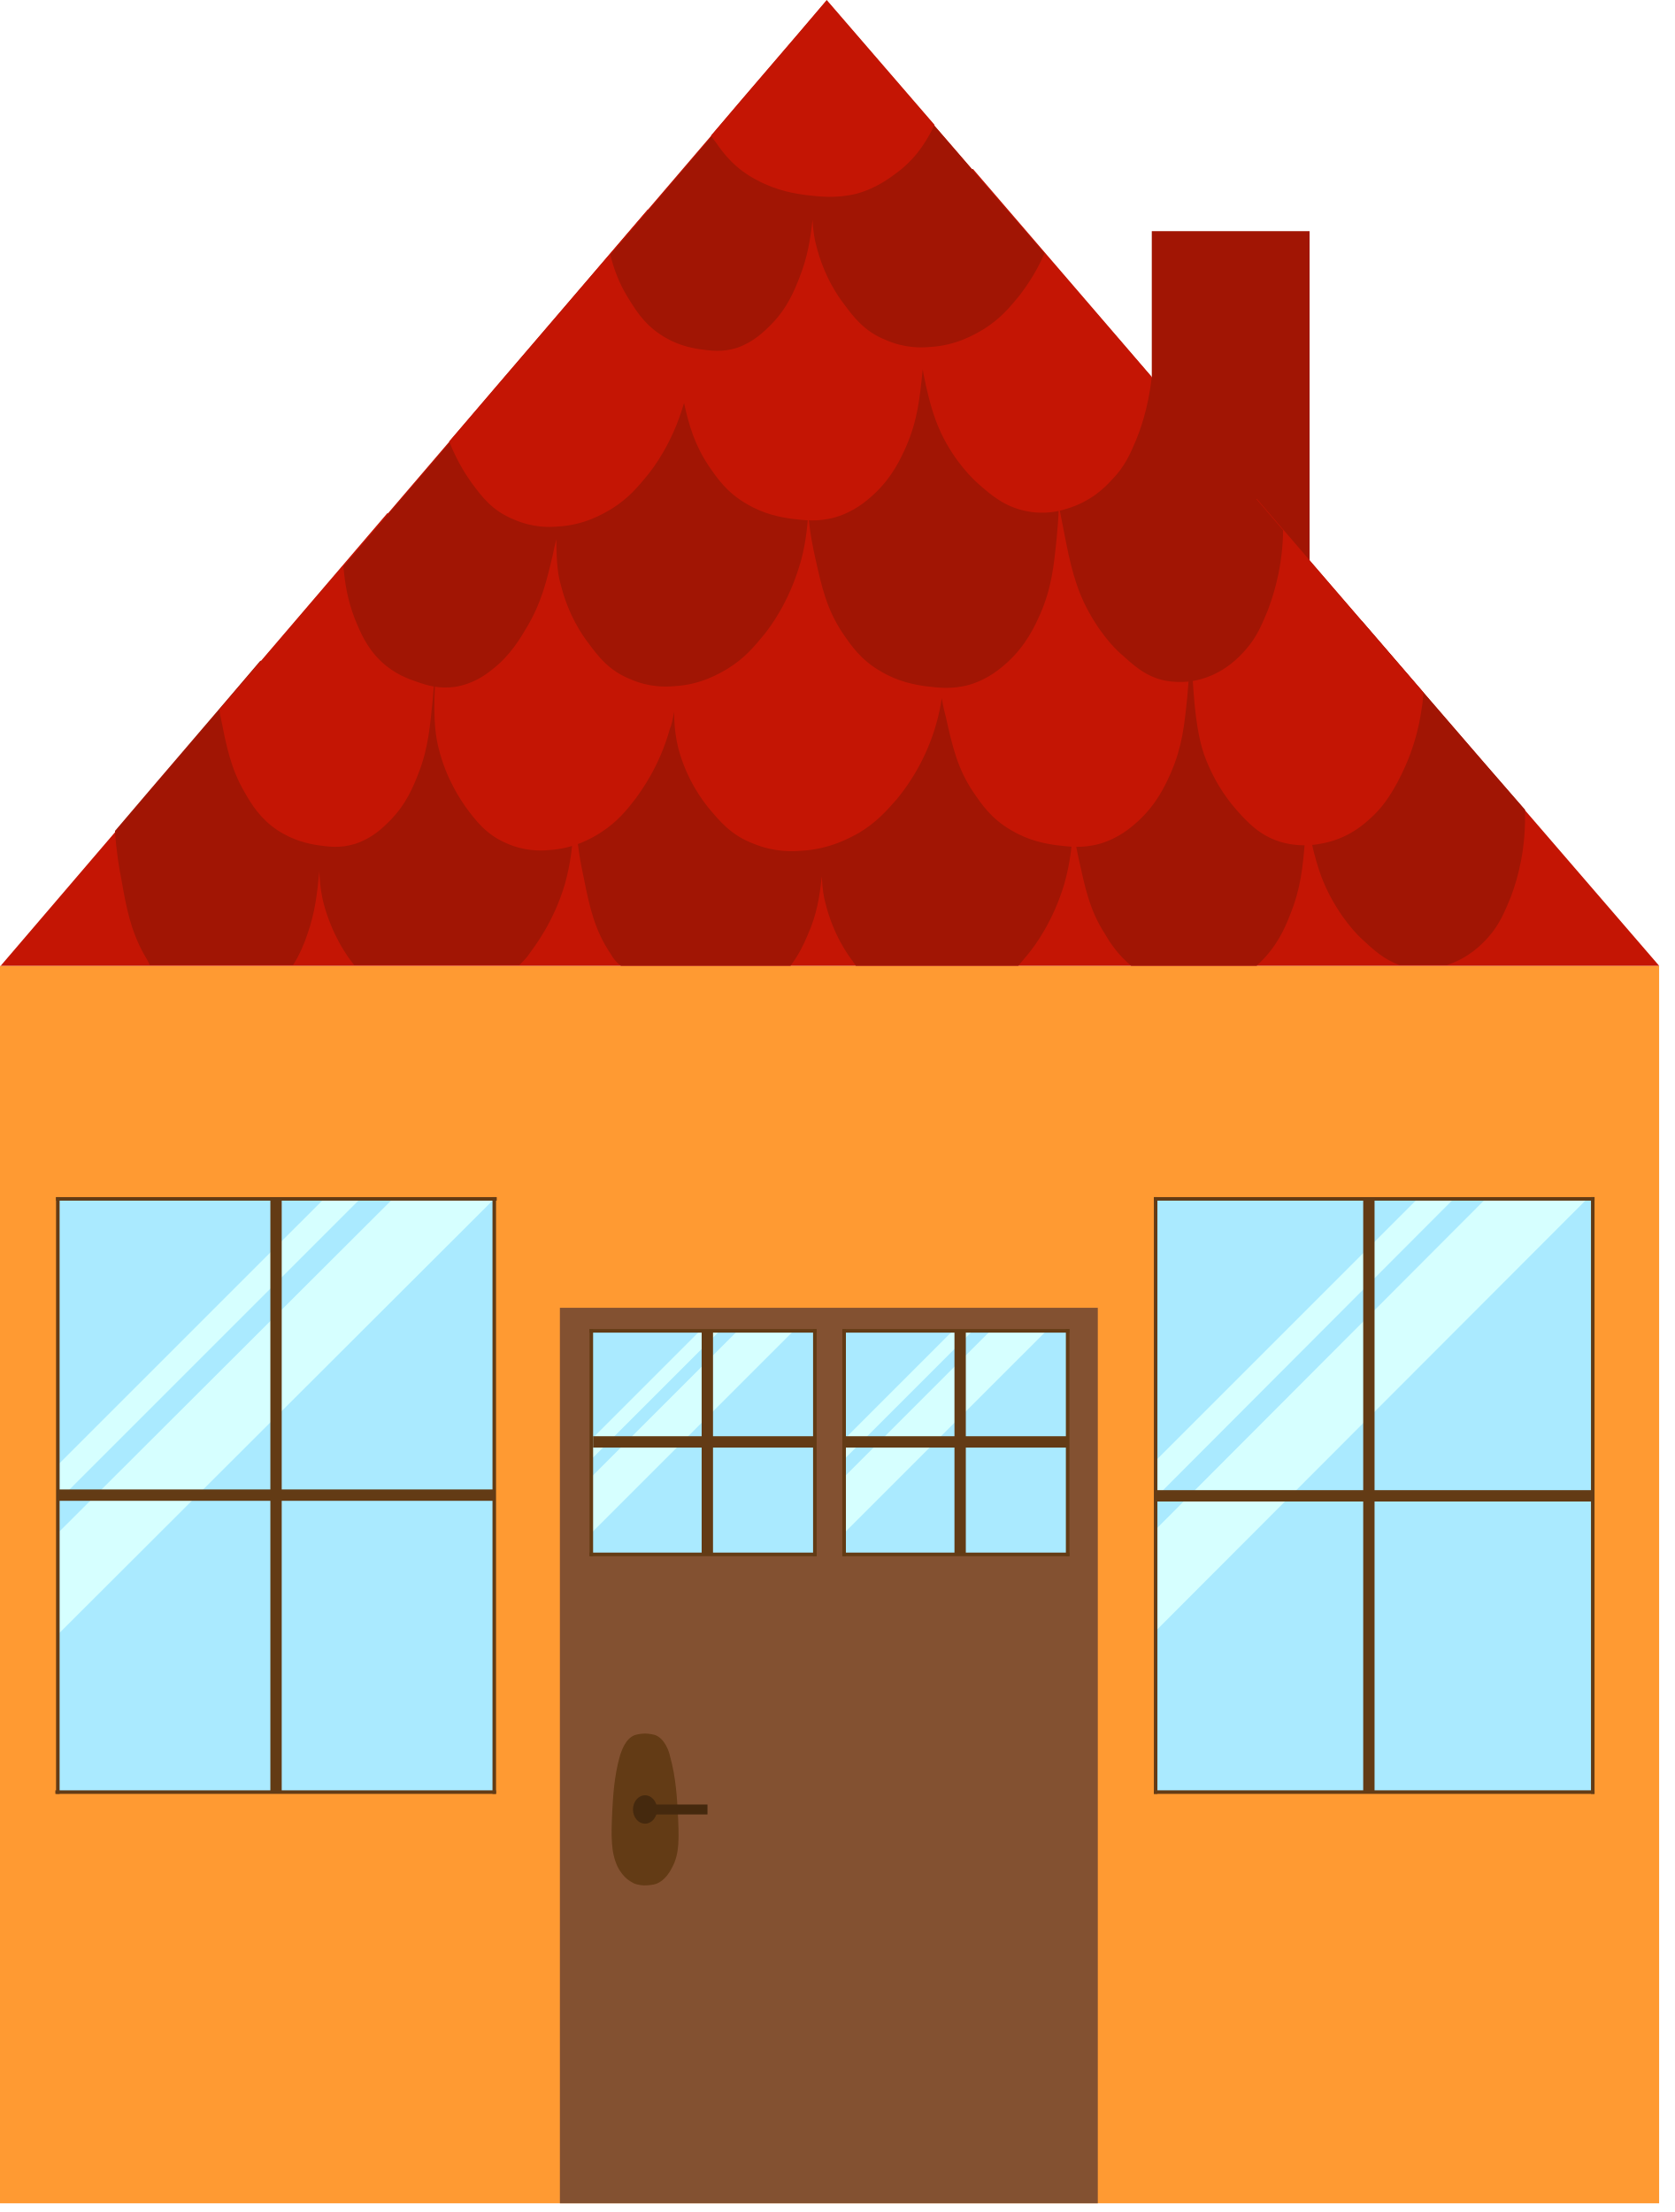
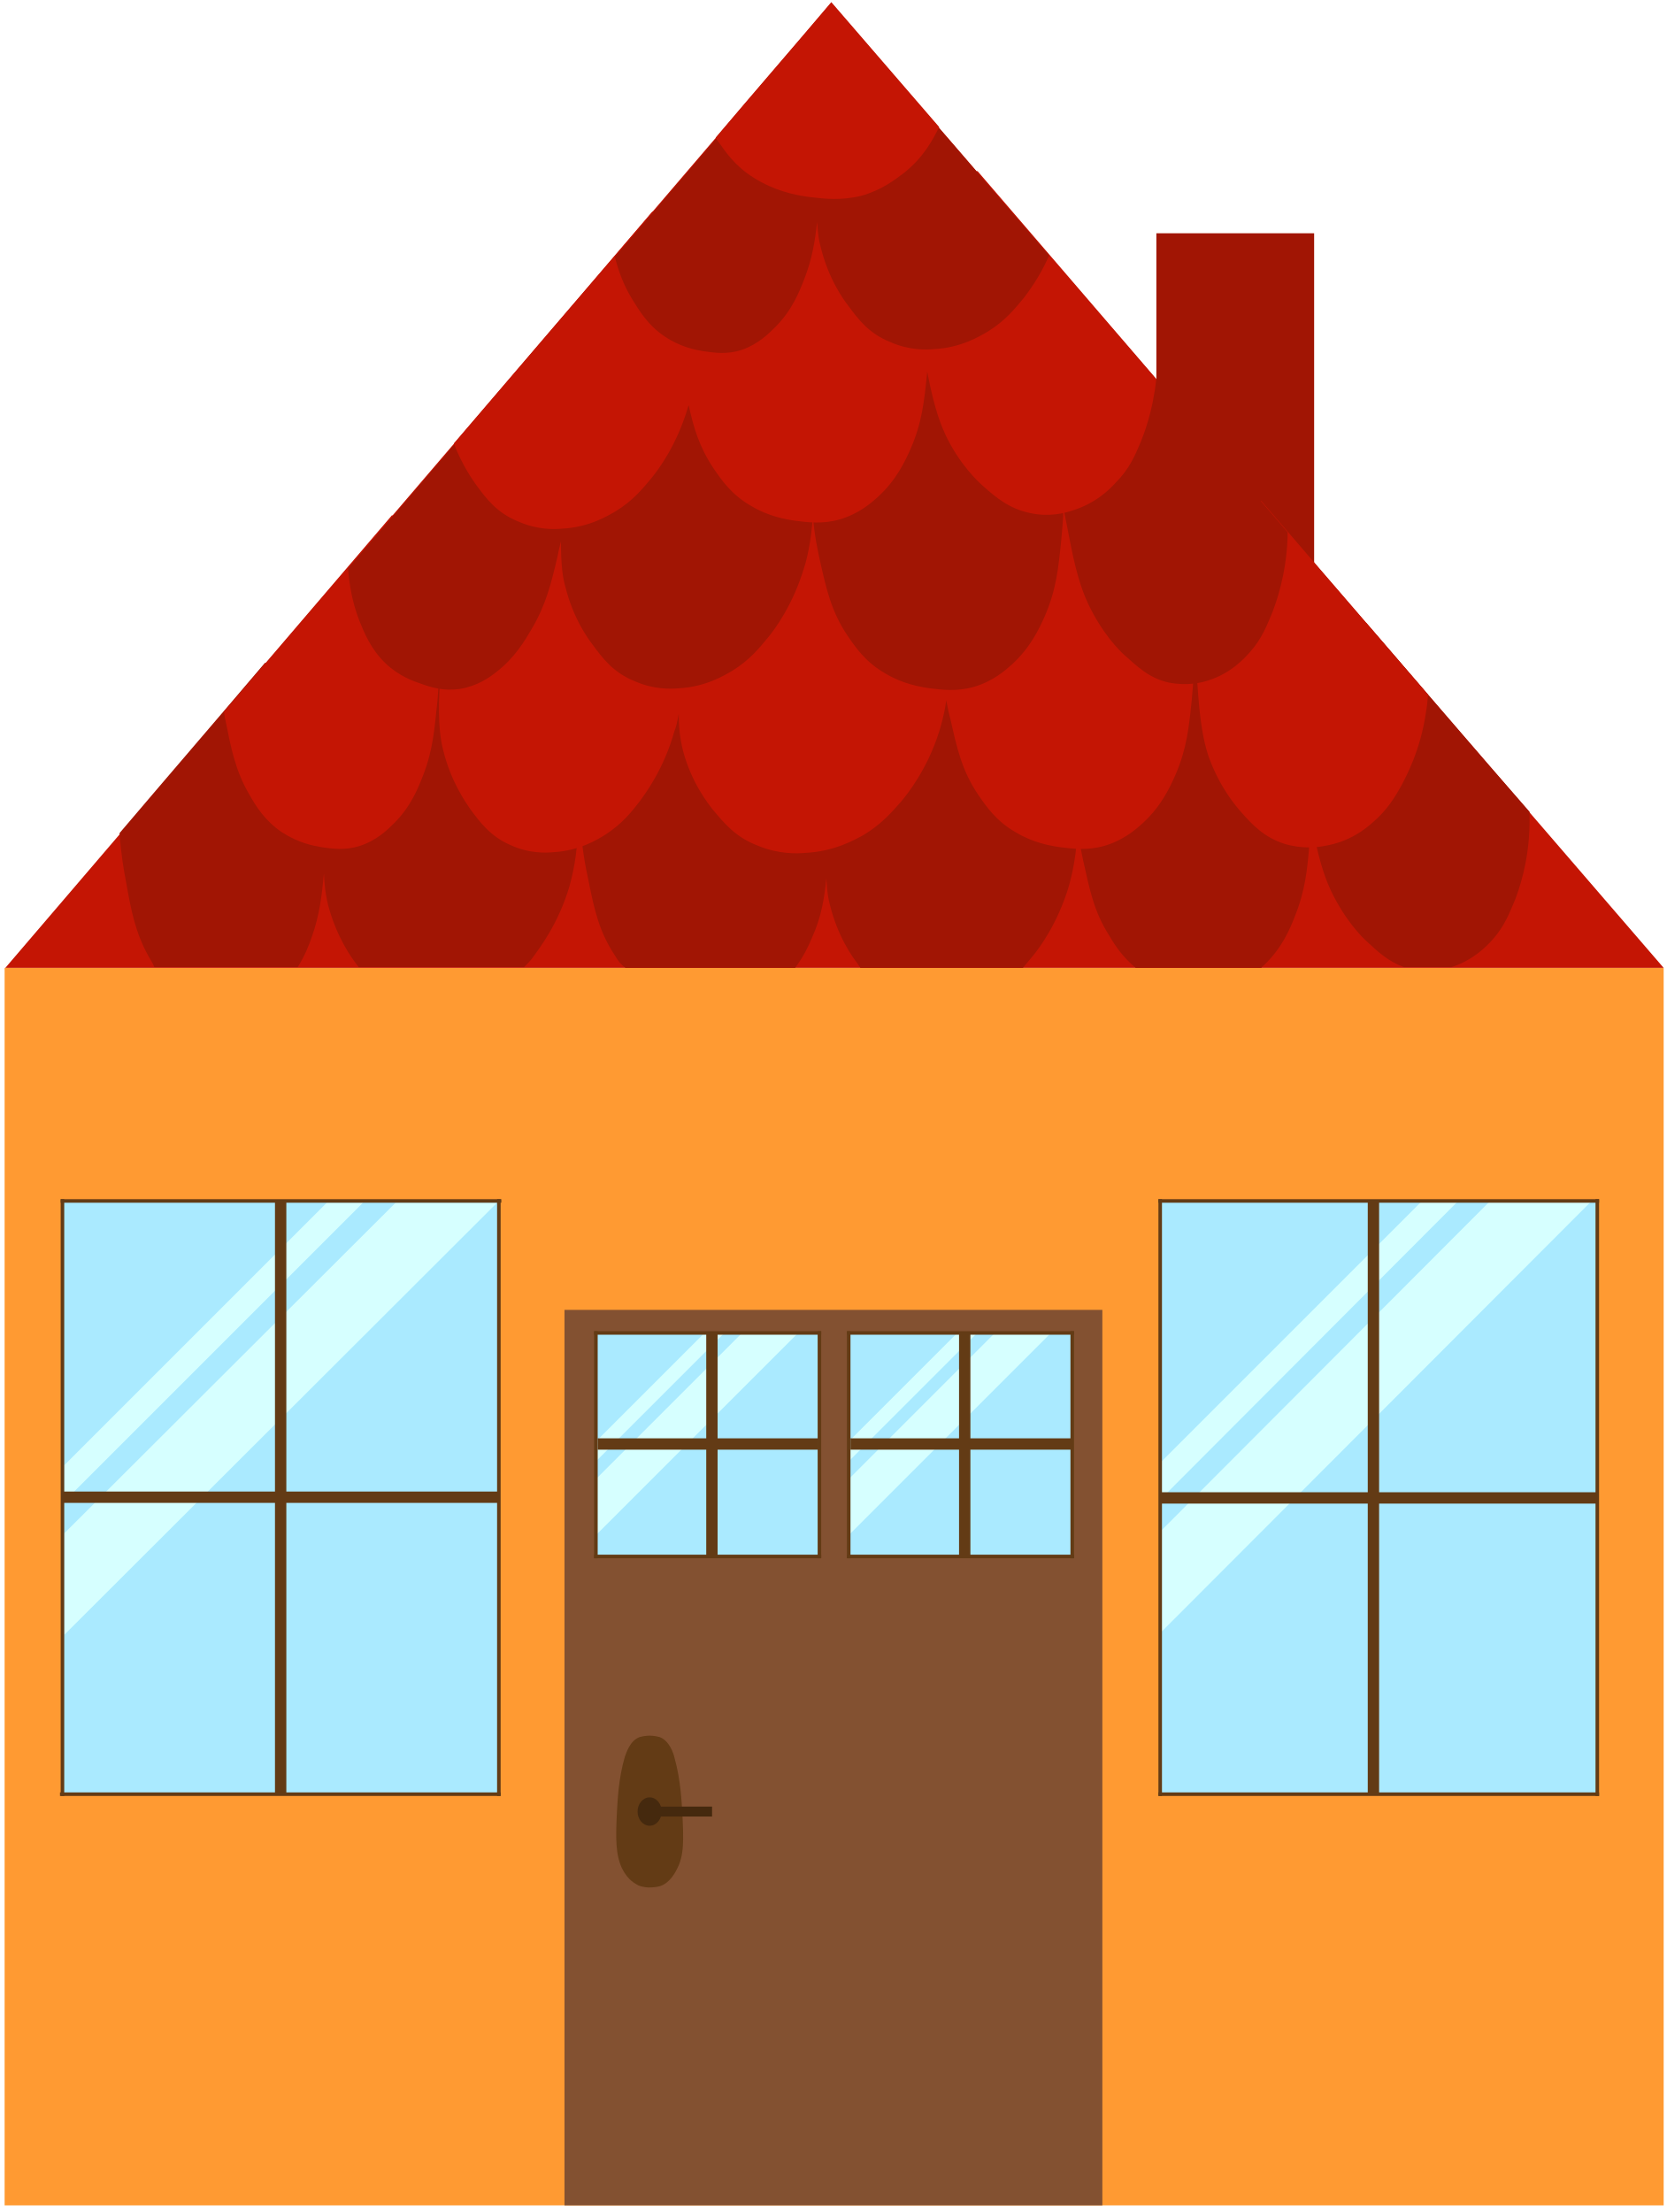
- <svg xmlns="http://www.w3.org/2000/svg" viewBox="0 0 106 140" fill="none">
-   <path d="M-0 61.124H105.003V139.45H-0V61.124Z" fill="#FF9A32" />
-   <path d="M105.003 61.124C87.442 40.78 69.882 20.39 52.322 0.045C34.896 20.39 17.471 40.78 0.045 61.124C34.986 61.124 69.972 61.124 105.003 61.124Z" fill="#C41504" />
-   <path d="M72.895 14.63L82.881 14.63L82.881 36.598L72.895 36.598L72.895 14.63Z" fill="#A11504" />
-   <path d="M38.669 60.406C37.636 58.879 37.322 57.442 36.962 55.645C36.783 54.792 36.468 53.355 36.423 51.379C36.423 49.627 36.378 48.325 36.962 46.753C37.277 45.944 38.04 43.923 40.196 42.531C40.78 42.127 42.711 40.914 45.271 41.229C48.37 41.588 50.121 43.968 50.57 44.552C51.693 46.169 51.828 47.786 52.053 50.211C52.142 48.908 52.367 47.876 52.816 46.798C53.445 45.226 54.298 43.07 56.723 41.857C57.352 41.543 59.283 40.69 61.574 41.273C63.595 41.767 64.718 43.115 65.481 43.968C67.861 46.798 67.906 50.121 67.906 51.917C67.906 53.938 67.502 55.421 67.367 55.915C66.649 58.34 65.481 59.867 65.122 60.316C64.897 60.585 64.673 60.855 64.448 61.124C61.035 61.124 57.621 61.124 54.163 61.124C54.118 61.035 54.029 60.945 53.984 60.855C53.669 60.451 52.726 59.148 52.232 57.127C52.142 56.813 52.053 56.319 52.008 55.465C51.873 56.768 51.693 57.891 51.109 59.193C50.885 59.732 50.57 60.406 50.032 61.124C46.439 61.124 42.846 61.124 39.298 61.124C38.938 60.855 38.804 60.63 38.669 60.406Z" fill="#A11504" />
-   <path d="M69.927 59.103C68.939 57.577 68.67 56.139 68.266 54.343C68.086 53.489 67.772 52.052 67.772 50.076C67.772 48.325 67.727 47.022 68.311 45.45C68.58 44.642 69.344 42.621 71.365 41.229C71.949 40.825 73.745 39.612 76.17 39.926C79.134 40.285 80.796 42.666 81.2 43.25C81.694 44.013 82.009 44.822 82.188 45.675C82.368 44.058 82.682 41.992 84.344 40.465C84.614 40.196 85.242 39.657 86.186 39.297C89.644 43.295 93.057 47.292 96.515 51.244C96.515 51.603 96.515 51.873 96.515 52.052C96.47 54.523 95.797 56.274 95.617 56.768C95.258 57.621 94.943 58.475 94.18 59.328C93.82 59.732 92.967 60.63 91.575 61.08C90.587 61.08 89.554 61.08 88.566 61.08C87.578 60.72 86.904 60.092 86.275 59.508C85.916 59.193 84.838 58.115 83.94 56.229C83.715 55.735 83.266 54.747 82.817 52.412C82.772 52.142 82.727 51.918 82.682 51.648C82.638 52.232 82.638 52.726 82.593 53.13C82.458 54.882 82.323 56.229 81.649 57.891C81.335 58.699 80.841 59.867 79.718 60.945C79.673 60.99 79.584 61.035 79.539 61.124C76.889 61.124 74.239 61.124 71.589 61.124C70.781 60.451 70.287 59.732 69.927 59.103Z" fill="#A11504" />
-   <path d="M9.117 60.406C8.264 58.879 7.994 57.442 7.68 55.645C7.545 54.972 7.366 53.939 7.276 52.591C10.33 48.998 13.429 45.405 16.483 41.812C18.01 42.666 18.863 44.058 19.132 44.552C20.076 46.214 20.21 47.831 20.39 50.256C20.39 50.391 20.39 50.57 20.435 50.705C20.525 49.178 20.749 48.055 21.198 46.843C21.827 45.271 22.725 43.115 25.106 41.902C25.734 41.588 27.666 40.735 29.956 41.319C32.022 41.812 33.145 43.16 33.863 44.013C36.289 46.843 36.289 50.166 36.289 51.962C36.289 53.983 35.884 55.466 35.75 55.96C35.031 58.385 33.818 59.912 33.504 60.361C33.324 60.63 33.1 60.855 32.875 61.08C29.372 61.08 25.869 61.08 22.411 61.08C22.366 61.035 22.321 60.945 22.276 60.9C21.962 60.496 21.019 59.193 20.48 57.172C20.39 56.813 20.255 56.229 20.21 55.151C20.076 56.544 19.941 57.756 19.447 59.148C19.267 59.687 18.998 60.361 18.549 61.08C15.54 61.08 12.486 61.08 9.476 61.08C9.387 60.855 9.252 60.63 9.117 60.406Z" fill="#A11504" />
-   <path d="M28.384 37.052C29.013 35.48 29.821 33.324 32.157 32.112C32.741 31.797 34.627 30.944 36.828 31.528C38.804 32.022 39.882 33.369 40.6 34.222C42.262 36.243 42.711 38.534 42.846 40.331C42.98 39.073 43.16 38.13 43.609 37.052C44.283 35.48 45.226 33.324 47.786 32.112C48.46 31.797 50.526 30.944 52.951 31.528C55.151 32.022 56.319 33.369 57.127 34.222C58.385 35.615 59.059 37.142 59.373 38.534C59.463 37.86 59.598 37.187 59.867 36.468C60.181 35.66 60.99 33.639 63.146 32.246C63.73 31.842 65.661 30.63 68.266 30.944C71.409 31.303 73.206 33.684 73.655 34.267C74.778 35.929 74.957 37.546 75.182 39.971C75.362 41.768 75.227 43.115 75.137 44.148C74.957 45.9 74.823 47.247 74.104 48.909C73.745 49.717 73.206 50.885 72.038 51.962C71.589 52.367 70.826 53.04 69.613 53.4C68.49 53.714 67.592 53.579 66.828 53.489C66.2 53.4 65.122 53.22 63.999 52.546C62.742 51.828 62.113 50.885 61.619 50.166C60.586 48.639 60.271 47.202 59.867 45.406C59.777 45.091 59.688 44.687 59.598 44.193C59.463 45.181 59.238 45.855 59.149 46.169C58.385 48.594 57.127 50.121 56.768 50.57C56.095 51.334 55.466 52.052 54.343 52.726C53.759 53.04 52.502 53.759 50.66 53.849C50.166 53.894 48.999 53.939 47.696 53.4C46.259 52.861 45.54 51.962 44.822 51.109C44.507 50.705 43.474 49.403 42.935 47.382C42.846 46.977 42.666 46.304 42.666 45.046C42.576 45.54 42.486 45.944 42.397 46.124C41.723 48.549 40.555 50.076 40.241 50.525C39.657 51.289 39.073 52.007 38.04 52.681C37.546 52.995 36.379 53.714 34.717 53.804C34.268 53.849 33.19 53.894 32.022 53.355C30.765 52.816 30.091 51.918 29.462 51.064C29.193 50.66 28.25 49.358 27.755 47.337C27.621 46.798 27.396 45.765 27.531 43.34C27.621 40.375 27.71 38.848 28.384 37.052Z" fill="#C41504" />
-   <path d="M89.958 44.956C89.599 47.426 88.656 49.088 88.431 49.537C87.982 50.346 87.488 51.154 86.59 51.918C86.141 52.322 85.153 53.13 83.581 53.4C83.132 53.489 82.143 53.624 80.976 53.265C79.718 52.861 78.955 52.052 78.281 51.289C77.967 50.929 76.934 49.762 76.215 47.786C76.035 47.247 75.721 46.259 75.541 43.834C75.317 40.779 75.182 39.253 75.631 37.411C76.035 35.794 76.574 33.549 78.64 32.112C78.82 31.977 79.134 31.797 79.539 31.573C83.042 35.66 86.59 39.747 90.093 43.834C90.048 44.373 90.003 44.732 89.958 44.956Z" fill="#C41504" />
-   <path d="M26.498 48.908C26.183 49.717 25.734 50.885 24.657 51.962C24.252 52.367 23.579 53.04 22.501 53.4C21.513 53.714 20.749 53.579 20.076 53.489C19.537 53.4 18.593 53.22 17.561 52.546C16.483 51.828 15.899 50.885 15.495 50.166C14.596 48.639 14.327 47.202 13.968 45.406C13.923 45.271 13.923 45.091 13.878 44.911C17.426 40.78 20.974 36.603 24.522 32.471C25.375 33.19 25.869 33.998 26.094 34.312C27.082 35.974 27.216 37.591 27.441 40.016C27.576 41.812 27.486 43.16 27.396 44.193C27.216 45.9 27.127 47.292 26.498 48.908Z" fill="#C41504" />
-   <path d="M80.256 38.579C79.897 39.432 79.582 40.286 78.819 41.139C78.46 41.543 77.606 42.486 76.169 42.935C75.765 43.07 74.867 43.295 73.699 43.07C72.442 42.801 71.678 42.037 70.915 41.364C70.555 41.049 69.477 39.971 68.579 38.085C68.355 37.591 67.905 36.603 67.456 34.267C67.277 33.369 67.142 32.651 67.007 31.977C67.007 32.785 66.917 33.504 66.873 34.088C66.693 35.839 66.558 37.187 65.84 38.848C65.48 39.657 64.941 40.825 63.774 41.902C63.325 42.307 62.561 42.98 61.348 43.34C60.226 43.654 59.327 43.519 58.564 43.429C57.935 43.34 56.857 43.16 55.734 42.486C54.477 41.768 53.848 40.825 53.354 40.106C52.321 38.579 52.007 37.142 51.603 35.345C51.468 34.717 51.243 33.728 51.153 32.471C51.064 34.133 50.749 35.345 50.614 35.749C49.896 38.175 48.728 39.702 48.369 40.151C47.74 40.914 47.156 41.633 46.078 42.307C45.539 42.621 44.372 43.34 42.665 43.429C42.171 43.474 41.093 43.519 39.881 42.98C38.533 42.441 37.86 41.543 37.231 40.69C36.916 40.286 35.973 38.983 35.479 36.962C35.345 36.513 35.21 35.749 35.21 34.133C35.12 34.492 35.03 34.851 34.985 35.121C34.581 36.827 34.267 38.13 33.368 39.657C32.919 40.42 32.291 41.498 31.123 42.396C30.674 42.756 29.91 43.295 28.788 43.474C27.799 43.609 27.036 43.385 26.407 43.16C25.868 42.98 24.97 42.666 24.117 41.858C23.174 40.959 22.769 39.926 22.455 39.163C22.006 37.995 21.826 36.962 21.736 35.839C25.599 31.348 29.461 26.857 33.279 22.321C34.446 23.354 35.03 24.656 35.21 25.105C35.569 25.959 35.704 26.767 35.749 27.621C35.839 27.261 35.973 26.902 36.108 26.543C36.737 24.971 37.59 22.815 40.015 21.602C40.644 21.288 42.575 20.435 44.866 21.019C46.887 21.513 48.054 22.86 48.773 23.713C50.435 25.645 50.929 27.845 51.108 29.597C51.108 28.474 51.243 27.486 51.648 26.363C51.962 25.555 52.77 23.534 54.926 22.141C55.51 21.737 57.441 20.524 60.046 20.839C63.19 21.198 64.986 23.578 65.435 24.162C66.289 25.375 66.603 26.588 66.783 28.115C66.783 28.025 66.783 27.935 66.828 27.845C67.007 26.183 67.277 23.893 69.028 22.276C69.298 22.052 69.837 21.602 70.6 21.243C74.148 25.33 77.651 29.417 81.199 33.549C81.199 33.684 81.199 33.818 81.199 33.908C81.109 36.333 80.436 38.085 80.256 38.579Z" fill="#A11504" />
-   <path d="M71.903 27.845C71.544 28.698 71.184 29.552 70.331 30.405C69.927 30.854 69.029 31.753 67.502 32.202C67.097 32.336 66.109 32.606 64.897 32.336C63.594 32.067 62.741 31.348 61.978 30.675C61.618 30.36 60.451 29.282 59.552 27.396C59.328 26.902 58.879 25.914 58.43 23.579C58.43 23.489 58.385 23.444 58.385 23.354C58.385 23.399 58.385 23.444 58.385 23.489C58.205 25.24 58.07 26.588 57.352 28.249C56.992 29.058 56.453 30.226 55.286 31.303C54.837 31.708 54.073 32.381 52.861 32.74C51.738 33.055 50.84 32.92 50.076 32.83C49.447 32.74 48.369 32.561 47.247 31.887C45.989 31.169 45.36 30.226 44.866 29.507C43.968 28.16 43.609 26.947 43.294 25.51C43.294 25.555 43.249 25.6 43.249 25.645C42.531 28.07 41.363 29.597 41.004 30.046C40.375 30.809 39.791 31.528 38.714 32.202C38.175 32.516 37.007 33.235 35.3 33.324C34.806 33.369 33.728 33.414 32.516 32.875C31.168 32.336 30.495 31.438 29.866 30.585C29.641 30.27 28.968 29.327 28.429 27.935C32.605 23.04 36.827 18.144 41.004 13.249C41.139 13.384 41.273 13.563 41.408 13.698C42.127 14.551 42.666 15.45 42.98 16.348C43.025 16.168 43.115 15.989 43.16 15.809C43.474 15.001 44.282 12.979 46.438 11.587C47.022 11.183 48.953 9.97 51.558 10.285C54.702 10.644 56.498 13.024 56.947 13.608C57.486 14.372 57.801 15.18 58.025 16.034C58.295 14.551 58.789 12.89 60.271 11.587C60.495 11.408 60.945 11.003 61.573 10.689C65.346 15.09 69.118 19.447 72.891 23.848C72.667 25.959 72.083 27.396 71.903 27.845Z" fill="#C41504" />
-   <path d="M66.109 16.034C65.481 17.471 64.762 18.369 64.537 18.683C63.909 19.447 63.325 20.165 62.247 20.839C61.708 21.153 60.54 21.872 58.834 21.962C58.34 22.007 57.262 22.052 56.049 21.513C54.702 20.974 54.028 20.076 53.399 19.222C53.085 18.818 52.142 17.515 51.648 15.495C51.558 15.18 51.468 14.686 51.423 13.923C51.289 15.135 51.109 16.258 50.615 17.515C50.3 18.324 49.851 19.492 48.773 20.57C48.369 20.974 47.696 21.647 46.663 22.007C45.72 22.321 44.911 22.186 44.237 22.096C43.699 22.007 42.755 21.827 41.767 21.153C40.69 20.435 40.151 19.492 39.701 18.773C39.163 17.875 38.848 17.021 38.624 16.123C42.441 11.677 46.258 7.186 50.076 2.74C50.121 2.829 50.166 2.919 50.211 2.964C51.199 4.581 51.334 6.198 51.513 8.578C51.648 7.321 51.828 6.333 52.232 5.255C52.636 4.312 53.085 3.099 53.983 2.066C58.025 6.647 62.067 11.363 66.109 16.034Z" fill="#A11504" />
-   <path d="M51.064 12.351C50.346 12.261 49.178 12.081 47.921 11.408C46.528 10.689 45.81 9.746 45.316 9.027C45.226 8.892 45.091 8.758 45.001 8.578C47.426 5.704 49.897 2.874 52.322 0C54.612 2.65 56.858 5.255 59.148 7.904C58.744 8.713 58.16 9.836 56.903 10.824C56.364 11.228 55.511 11.902 54.208 12.261C52.906 12.575 51.873 12.441 51.064 12.351Z" fill="#C41504" />
-   <path d="M69.478 82.772H35.435V139.45H69.478V82.772Z" fill="#835131" />
-   <path d="M42.889 114.524C42.844 113.94 42.799 112.548 42.395 111.111C42.35 110.886 42.081 110.033 41.452 109.808C41.138 109.718 40.823 109.718 40.823 109.718C40.823 109.718 40.509 109.718 40.194 109.808C39.566 110.033 39.341 110.841 39.251 111.066C38.847 112.458 38.802 113.805 38.757 114.479C38.667 116.276 38.667 117.219 39.072 118.117C39.476 118.925 39.97 119.105 40.105 119.195C40.419 119.33 40.778 119.329 40.778 119.329C41.093 119.329 41.362 119.285 41.497 119.24C41.632 119.195 42.126 119.015 42.53 118.207C43.024 117.308 42.979 116.32 42.889 114.524Z" fill="#633B15" />
-   <path d="M40.824 115.422C41.245 115.422 41.587 115.02 41.587 114.524C41.587 114.028 41.245 113.626 40.824 113.626C40.402 113.626 40.06 114.028 40.06 114.524C40.06 115.02 40.402 115.422 40.824 115.422Z" fill="#45290E" />
-   <path d="M44.775 114.21H40.644V114.838H44.775V114.21Z" fill="#45290E" />
-   <path d="M51.593 84.209H37.401V98.401H51.593V84.209Z" fill="#AAEAFF" />
-   <path d="M37.401 93.505V97.053L50.246 84.209H46.698L37.401 93.505Z" fill="#D6FFFF" />
-   <path d="M37.401 91.125V92.383L45.575 84.209H44.317L37.401 91.125Z" fill="#D6FFFF" />
-   <path d="M45.125 84.209H44.407V98.401H45.125V84.209Z" fill="#633B15" />
-   <path d="M51.683 98.266H37.311V98.49H51.683V98.266Z" fill="#633B15" />
-   <path d="M51.683 84.119H37.311V84.344H51.683V84.119Z" fill="#633B15" />
-   <path d="M37.536 84.119H37.311V98.491H37.536V84.119Z" fill="#633B15" />
-   <path d="M51.683 84.119H51.458V98.491H51.683V84.119Z" fill="#633B15" />
-   <path d="M51.503 90.901H37.535V91.619H51.503V90.901Z" fill="#633B15" />
-   <path d="M67.593 84.209H53.401V98.401H67.593V84.209Z" fill="#AAEAFF" />
-   <path d="M53.401 93.505V97.053L66.246 84.209H62.698L53.401 93.505Z" fill="#D6FFFF" />
-   <path d="M53.401 91.125V92.383L61.575 84.209H60.317L53.401 91.125Z" fill="#D6FFFF" />
-   <path d="M61.125 84.209H60.407V98.401H61.125V84.209Z" fill="#633B15" />
-   <path d="M67.683 98.266H53.311V98.49H67.683V98.266Z" fill="#633B15" />
-   <path d="M67.683 84.119H53.311V84.344H67.683V84.119Z" fill="#633B15" />
-   <path d="M53.536 84.119H53.311V98.491H53.536V84.119Z" fill="#633B15" />
-   <path d="M67.683 84.119H67.458V98.491H67.683V84.119Z" fill="#633B15" />
-   <path d="M67.503 90.901H53.535V91.619H67.503V90.901Z" fill="#633B15" />
-   <path d="M31.303 75.9H3.638V113.446H31.303V75.9Z" fill="#AAEAFF" />
-   <path d="M3.772 94.898L22.68 75.99H20.39L3.772 92.607V94.898Z" fill="#D6FFFF" />
-   <path d="M3.772 96.919V103.341L31.169 75.99H24.746L3.772 96.919Z" fill="#D6FFFF" />
-   <path d="M17.829 75.9H17.111V113.446H17.829V75.9Z" fill="#633B15" />
-   <path d="M31.303 94.269H3.638V94.988H31.303V94.269Z" fill="#633B15" />
-   <path d="M31.438 75.766H3.548V75.99H31.438V75.766Z" fill="#633B15" />
-   <path d="M31.393 113.312H3.503V113.536H31.393V113.312Z" fill="#633B15" />
-   <path d="M3.772 75.766H3.548V113.536H3.772V75.766Z" fill="#633B15" />
-   <path d="M31.393 75.766H31.169V113.536H31.393V75.766Z" fill="#633B15" />
-   <path d="M100.826 75.9H73.161V113.446H100.826V75.9Z" fill="#AAEAFF" />
-   <path d="M73.116 96.829V103.251L100.467 75.855H94.044L73.116 96.829Z" fill="#D6FFFF" />
-   <path d="M73.116 94.808L92.023 75.855H89.733L73.116 92.472V94.808Z" fill="#D6FFFF" />
-   <path d="M86.993 75.9H86.275V113.446H86.993V75.9Z" fill="#633B15" />
-   <path d="M100.781 94.314H73.116V95.032H100.781V94.314Z" fill="#633B15" />
-   <path d="M73.25 75.766H73.026V113.536H73.25V75.766Z" fill="#633B15" />
-   <path d="M100.915 75.765H100.691V113.536H100.915V75.765Z" fill="#633B15" />
-   <path d="M100.916 113.311H73.026V113.536H100.916V113.311Z" fill="#633B15" />
-   <path d="M100.916 75.766H73.026V75.99H100.916V75.766Z" fill="#633B15" />
+ <svg xmlns="http://www.w3.org/2000/svg" width="235" height="312" viewBox="0 0 235 312" fill="none">
+   <path d="M0.652 136.516H234.652V311.065H0.652V136.516Z" fill="#FF9A32" />
+   <path d="M234.652 136.516C195.519 91.177 156.385 45.739 117.252 0.4C78.419 45.739 39.585 91.177 0.752 136.516C78.619 136.516 156.585 136.516 234.652 136.516Z" fill="#C41504" />
+   <path d="M163.1 32.902L185.353 32.902L185.353 81.859L163.1 81.859L163.1 32.902Z" fill="#A11504" />
+   <path d="M86.826 134.915C84.524 131.512 83.824 128.309 83.023 124.305C82.623 122.404 81.922 119.201 81.822 114.797C81.822 110.894 81.722 107.992 83.023 104.489C83.724 102.687 85.425 98.183 90.229 95.081C91.53 94.18 95.834 91.477 101.539 92.178C108.445 92.979 112.348 98.283 113.349 99.584C115.851 103.187 116.151 106.79 116.652 112.195C116.852 109.293 117.352 106.991 118.353 104.589C119.754 101.086 121.656 96.281 127.061 93.579C128.462 92.879 132.765 90.977 137.87 92.278C142.374 93.379 144.876 96.382 146.577 98.283C151.882 104.589 151.982 111.995 151.982 115.998C151.982 120.502 151.081 123.805 150.781 124.906C149.18 130.311 146.577 133.714 145.777 134.714C145.276 135.315 144.776 135.915 144.275 136.516C136.669 136.516 129.062 136.516 121.356 136.516C121.256 136.316 121.055 136.116 120.955 135.915C120.255 135.015 118.153 132.112 117.052 127.608C116.852 126.908 116.652 125.807 116.552 123.905C116.251 126.808 115.851 129.31 114.55 132.212C114.049 133.413 113.349 134.915 112.148 136.516C104.141 136.516 96.134 136.516 88.227 136.516C87.427 135.915 87.126 135.415 86.826 134.915Z" fill="#A11504" />
+   <path d="M156.486 132.012C154.284 128.609 153.683 125.407 152.783 121.403C152.382 119.502 151.682 116.299 151.682 111.895C151.682 107.992 151.582 105.089 152.883 101.586C153.483 99.785 155.185 95.281 159.689 92.178C160.99 91.277 164.993 88.575 170.398 89.276C177.003 90.076 180.707 95.381 181.607 96.682C182.708 98.383 183.409 100.185 183.809 102.087C184.21 98.484 184.91 93.88 188.613 90.477C189.214 89.876 190.615 88.675 192.717 87.874C200.423 96.782 208.03 105.69 215.737 114.497C215.737 115.298 215.737 115.898 215.737 116.299C215.636 121.803 214.135 125.707 213.735 126.808C212.934 128.709 212.234 130.611 210.532 132.513C209.731 133.413 207.83 135.415 204.727 136.416C202.525 136.416 200.223 136.416 198.021 136.416C195.819 135.615 194.318 134.214 192.917 132.913C192.116 132.212 189.714 129.81 187.713 125.607C187.212 124.506 186.211 122.304 185.21 117.099C185.11 116.499 185.01 115.999 184.91 115.398C184.81 116.699 184.81 117.8 184.71 118.701C184.41 122.604 184.109 125.607 182.608 129.31C181.908 131.111 180.807 133.714 178.305 136.116C178.204 136.216 178.004 136.316 177.904 136.516C171.999 136.516 166.094 136.516 160.189 136.516C158.388 135.015 157.287 133.413 156.486 132.012Z" fill="#A11504" />
+   <path d="M20.97 134.915C19.069 131.512 18.468 128.309 17.767 124.305C17.467 122.804 17.067 120.502 16.867 117.5C23.672 109.493 30.578 101.486 37.384 93.479C40.787 95.381 42.689 98.483 43.289 99.584C45.391 103.288 45.691 106.891 46.092 112.295C46.092 112.595 46.092 112.996 46.192 113.296C46.392 109.893 46.892 107.391 47.893 104.689C49.294 101.186 51.296 96.382 56.601 93.679C58.002 92.979 62.306 91.077 67.41 92.378C72.014 93.479 74.516 96.482 76.117 98.383C81.522 104.689 81.522 112.095 81.522 116.098C81.522 120.602 80.621 123.905 80.321 125.006C78.719 130.411 76.017 133.814 75.317 134.814C74.916 135.415 74.416 135.915 73.915 136.416C66.109 136.416 58.302 136.416 50.596 136.416C50.495 136.316 50.395 136.116 50.295 136.015C49.595 135.115 47.493 132.212 46.292 127.708C46.092 126.908 45.791 125.607 45.691 123.205C45.391 126.307 45.091 129.009 43.99 132.112C43.59 133.313 42.989 134.814 41.988 136.416C35.282 136.416 28.477 136.416 21.771 136.416C21.571 135.915 21.27 135.415 20.97 134.915Z" fill="#A11504" />
+   <path d="M63.906 82.871C65.307 79.368 67.109 74.563 72.313 71.861C73.615 71.16 77.818 69.259 82.722 70.56C87.126 71.661 89.528 74.663 91.129 76.565C94.833 81.069 95.834 86.173 96.134 90.177C96.434 87.374 96.834 85.272 97.835 82.871C99.337 79.368 101.438 74.563 107.143 71.861C108.644 71.16 113.248 69.259 118.653 70.56C123.557 71.661 126.159 74.663 127.961 76.565C130.763 79.668 132.265 83.071 132.965 86.173C133.165 84.672 133.466 83.171 134.066 81.569C134.767 79.768 136.568 75.264 141.372 72.161C142.673 71.26 146.977 68.558 152.782 69.259C159.788 70.059 163.792 75.364 164.792 76.665C167.295 80.368 167.695 83.971 168.195 89.376C168.596 93.379 168.295 96.382 168.095 98.684C167.695 102.587 167.395 105.59 165.793 109.293C164.993 111.095 163.792 113.697 161.189 116.099C160.188 117 158.487 118.501 155.785 119.302C153.283 120.002 151.281 119.702 149.579 119.502C148.178 119.302 145.776 118.901 143.274 117.4C140.472 115.799 139.07 113.697 137.969 112.095C135.668 108.693 134.967 105.49 134.066 101.486C133.866 100.786 133.666 99.885 133.466 98.784C133.165 100.986 132.665 102.487 132.465 103.188C130.763 108.592 127.961 111.995 127.16 112.996C125.659 114.698 124.258 116.299 121.756 117.8C120.455 118.501 117.652 120.102 113.549 120.302C112.448 120.403 109.845 120.503 106.943 119.302C103.74 118.101 102.139 116.099 100.538 114.197C99.837 113.296 97.535 110.394 96.334 105.89C96.134 104.989 95.733 103.488 95.733 100.686C95.533 101.787 95.333 102.687 95.133 103.088C93.632 108.492 91.029 111.895 90.329 112.896C89.028 114.598 87.727 116.199 85.425 117.7C84.324 118.401 81.721 120.002 78.018 120.202C77.017 120.302 74.615 120.403 72.013 119.201C69.211 118 67.709 115.999 66.308 114.097C65.708 113.196 63.606 110.294 62.505 105.79C62.205 104.589 61.704 102.287 62.005 96.882C62.205 90.277 62.405 86.874 63.906 82.871Z" fill="#C41504" />
+   <path d="M201.124 100.485C200.323 105.99 198.221 109.693 197.721 110.694C196.72 112.496 195.619 114.297 193.618 115.999C192.617 116.899 190.415 118.701 186.912 119.301C185.911 119.502 183.709 119.802 181.107 119.001C178.304 118.1 176.603 116.299 175.102 114.597C174.401 113.797 172.099 111.195 170.498 106.791C170.097 105.59 169.397 103.388 168.996 97.983C168.496 91.177 168.196 87.775 169.197 83.671C170.097 80.068 171.298 75.064 175.902 71.861C176.303 71.561 177.003 71.16 177.904 70.66C185.711 79.768 193.618 88.876 201.424 97.983C201.324 99.184 201.224 99.985 201.124 100.485Z" fill="#C41504" />
+   <path d="M59.703 109.293C59.002 111.094 58.002 113.697 55.599 116.099C54.699 116.999 53.197 118.501 50.795 119.301C48.593 120.002 46.892 119.702 45.391 119.502C44.19 119.301 42.088 118.901 39.786 117.4C37.384 115.798 36.083 113.697 35.182 112.095C33.18 108.692 32.58 105.49 31.779 101.486C31.679 101.186 31.679 100.786 31.579 100.385C39.486 91.177 47.392 81.869 55.299 72.662C57.201 74.263 58.302 76.064 58.802 76.765C61.004 80.468 61.304 84.071 61.805 89.476C62.105 93.479 61.905 96.482 61.705 98.784C61.304 102.587 61.104 105.69 59.703 109.293Z" fill="#C41504" />
+   <path d="M179.504 86.273C178.703 88.175 178.003 90.077 176.301 91.978C175.501 92.879 173.599 94.981 170.396 95.982C169.495 96.282 167.494 96.782 164.891 96.282C162.089 95.681 160.388 93.98 158.686 92.479C157.886 91.778 155.483 89.376 153.482 85.172C152.981 84.071 151.98 81.87 150.98 76.665C150.579 74.663 150.279 73.062 149.979 71.561C149.979 73.362 149.779 74.964 149.678 76.265C149.278 80.168 148.978 83.171 147.377 86.874C146.576 88.675 145.375 91.278 142.773 93.68C141.772 94.58 140.07 96.082 137.368 96.882C134.866 97.583 132.864 97.283 131.163 97.083C129.761 96.882 127.359 96.482 124.857 94.981C122.055 93.379 120.654 91.278 119.553 89.676C117.251 86.273 116.55 83.071 115.649 79.067C115.349 77.666 114.849 75.464 114.649 72.662C114.448 76.365 113.748 79.067 113.448 79.968C111.846 85.373 109.244 88.775 108.443 89.776C107.042 91.478 105.741 93.079 103.339 94.58C102.138 95.281 99.536 96.882 95.732 97.083C94.632 97.183 92.229 97.283 89.527 96.082C86.525 94.881 85.023 92.879 83.622 90.977C82.921 90.077 80.82 87.174 79.719 82.67C79.418 81.669 79.118 79.968 79.118 76.365C78.918 77.165 78.718 77.966 78.618 78.567C77.717 82.37 77.016 85.272 75.015 88.675C74.014 90.377 72.613 92.779 70.01 94.781C69.01 95.581 67.308 96.782 64.806 97.183C62.604 97.483 60.903 96.983 59.501 96.482C58.3 96.082 56.299 95.381 54.397 93.58C52.295 91.578 51.395 89.276 50.694 87.574C49.693 84.972 49.293 82.67 49.093 80.168C57.7 70.159 66.307 60.151 74.814 50.042C77.417 52.344 78.718 55.247 79.118 56.248C79.919 58.149 80.219 59.951 80.319 61.852C80.519 61.052 80.82 60.251 81.12 59.45C82.521 55.947 84.423 51.143 89.827 48.441C91.228 47.74 95.532 45.839 100.637 47.14C105.14 48.241 107.743 51.243 109.344 53.145C113.047 57.449 114.148 62.353 114.548 66.256C114.548 63.754 114.849 61.552 115.749 59.05C116.45 57.248 118.252 52.745 123.056 49.642C124.357 48.741 128.661 46.039 134.465 46.739C141.471 47.54 145.475 52.845 146.476 54.146C148.377 56.848 149.078 59.55 149.478 62.953C149.478 62.753 149.478 62.553 149.578 62.353C149.979 58.65 150.579 53.545 154.483 49.942C155.083 49.442 156.284 48.441 157.986 47.64C165.892 56.748 173.699 65.856 181.606 75.064C181.606 75.364 181.606 75.664 181.606 75.864C181.406 81.269 179.904 85.172 179.504 86.273Z" fill="#A11504" />
+   <path d="M160.888 62.353C160.088 64.254 159.287 66.156 157.385 68.058C156.485 69.059 154.483 71.06 151.08 72.061C150.179 72.361 147.977 72.962 145.275 72.361C142.373 71.761 140.471 70.159 138.77 68.658C137.969 67.958 135.367 65.556 133.365 61.352C132.865 60.251 131.864 58.049 130.863 52.845C130.863 52.645 130.763 52.544 130.763 52.344C130.763 52.444 130.763 52.544 130.763 52.645C130.362 56.548 130.062 59.55 128.461 63.254C127.66 65.055 126.459 67.657 123.857 70.059C122.856 70.96 121.155 72.462 118.452 73.262C115.95 73.963 113.948 73.662 112.247 73.462C110.846 73.262 108.444 72.862 105.942 71.361C103.139 69.759 101.738 67.657 100.637 66.056C98.635 63.053 97.835 60.351 97.134 57.148C97.134 57.248 97.034 57.349 97.034 57.449C95.433 62.853 92.83 66.256 92.03 67.257C90.628 68.959 89.327 70.56 86.925 72.061C85.724 72.762 83.122 74.363 79.319 74.563C78.218 74.663 75.816 74.763 73.113 73.562C70.111 72.361 68.61 70.36 67.208 68.458C66.708 67.757 65.207 65.656 64.006 62.553C73.314 51.644 82.722 40.734 92.03 29.825C92.33 30.125 92.63 30.526 92.93 30.826C94.532 32.727 95.733 34.729 96.433 36.731C96.534 36.331 96.734 35.93 96.834 35.53C97.534 33.728 99.336 29.224 104.14 26.122C105.441 25.221 109.745 22.519 115.55 23.219C122.556 24.02 126.559 29.325 127.56 30.626C128.761 32.327 129.462 34.129 129.962 36.03C130.563 32.727 131.663 29.024 134.966 26.122C135.467 25.721 136.468 24.821 137.869 24.12C146.276 33.928 154.683 43.637 163.09 53.445C162.59 58.149 161.289 61.352 160.888 62.353Z" fill="#C41504" />
+   <path d="M147.978 36.03C146.576 39.233 144.975 41.235 144.475 41.935C143.074 43.637 141.772 45.238 139.37 46.739C138.169 47.44 135.567 49.041 131.764 49.242C130.663 49.342 128.261 49.442 125.559 48.241C122.556 47.04 121.055 45.038 119.653 43.136C118.953 42.236 116.851 39.333 115.75 34.829C115.55 34.129 115.35 33.028 115.25 31.326C114.949 34.029 114.549 36.531 113.448 39.333C112.748 41.135 111.747 43.737 109.345 46.139C108.444 47.04 106.943 48.541 104.641 49.342C102.539 50.042 100.737 49.742 99.236 49.542C98.035 49.342 95.933 48.941 93.731 47.44C91.329 45.839 90.128 43.737 89.127 42.136C87.926 40.134 87.226 38.232 86.725 36.23C95.233 26.322 103.74 16.313 112.247 6.405C112.347 6.605 112.447 6.805 112.547 6.905C114.749 10.508 115.05 14.112 115.45 19.416C115.75 16.614 116.151 14.412 117.051 12.01C117.952 9.908 118.953 7.206 120.955 4.904C129.962 15.112 138.97 25.621 147.978 36.03Z" fill="#A11504" />
+   <path d="M114.449 27.823C112.848 27.623 110.246 27.223 107.443 25.721C104.341 24.12 102.739 22.018 101.638 20.417C101.438 20.117 101.138 19.817 100.938 19.416C106.343 13.011 111.847 6.705 117.252 0.3C122.356 6.205 127.36 12.01 132.465 17.915C131.564 19.716 130.263 22.218 127.461 24.42C126.26 25.321 124.358 26.823 121.455 27.623C118.553 28.324 116.251 28.023 114.449 27.823Z" fill="#C41504" />
+   <path d="M155.483 184.757H79.619V311.065H155.483V184.757Z" fill="#835131" />
+   <path d="M96.231 255.517C96.131 254.216 96.031 251.114 95.13 247.911C95.03 247.41 94.43 245.509 93.028 245.008C92.328 244.808 91.627 244.808 91.627 244.808C91.627 244.808 90.927 244.808 90.226 245.008C88.825 245.509 88.324 247.31 88.124 247.811C87.224 250.913 87.123 253.916 87.023 255.417C86.823 259.421 86.823 261.523 87.724 263.524C88.625 265.326 89.726 265.726 90.026 265.926C90.727 266.227 91.527 266.227 91.527 266.227C92.228 266.227 92.828 266.126 93.129 266.026C93.429 265.926 94.53 265.526 95.43 263.724C96.531 261.723 96.431 259.521 96.231 255.517Z" fill="#633B15" />
+   <path d="M91.628 257.518C92.568 257.518 93.329 256.622 93.329 255.517C93.329 254.412 92.568 253.516 91.628 253.516C90.689 253.516 89.927 254.412 89.927 255.517C89.927 256.622 90.689 257.518 91.628 257.518Z" fill="#45290E" />
+   <path d="M100.435 254.817H91.228V256.218H100.435V254.817Z" fill="#45290E" />
+   <path d="M115.628 187.96H84.001V219.587H115.628V187.96Z" fill="#AAEAFF" />
+   <path d="M84.001 208.677V216.584L112.625 187.96H104.718L84.001 208.677Z" fill="#D6FFFF" />
+   <path d="M84.001 203.373V206.175L102.216 187.96H99.414L84.001 203.373Z" fill="#D6FFFF" />
+   <path d="M101.214 187.96H99.613V219.587H101.214V187.96Z" fill="#633B15" />
+   <path d="M115.828 219.286H83.8V219.787H115.828V219.286Z" fill="#633B15" />
+   <path d="M115.828 187.76H83.8V188.26H115.828V187.76Z" fill="#633B15" />
+   <path d="M84.301 187.76H83.8V219.787H84.301V187.76Z" fill="#633B15" />
+   <path d="M115.827 187.76H115.327V219.787H115.827V187.76Z" fill="#633B15" />
+   <path d="M115.426 202.873H84.3V204.474H115.426V202.873Z" fill="#633B15" />
+   <path d="M151.284 187.96H119.657V219.587H151.284V187.96Z" fill="#AAEAFF" />
+   <path d="M119.657 208.677V216.584L148.281 187.96H140.374L119.657 208.677Z" fill="#D6FFFF" />
+   <path d="M119.657 203.373V206.175L137.872 187.96H135.07L119.657 203.373Z" fill="#D6FFFF" />
+   <path d="M136.871 187.96H135.269V219.587H136.871V187.96Z" fill="#633B15" />
+   <path d="M151.484 219.286H119.456V219.787H151.484V219.286Z" fill="#633B15" />
+   <path d="M151.484 187.76H119.456V188.26H151.484V187.76Z" fill="#633B15" />
+   <path d="M119.957 187.76H119.456V219.787H119.957V187.76Z" fill="#633B15" />
+   <path d="M151.483 187.76H150.983V219.787H151.483V187.76Z" fill="#633B15" />
+   <path d="M151.082 202.873H119.956V204.474H151.082V202.873Z" fill="#633B15" />
+   <path d="M70.412 169.444H8.759V253.115H70.412V169.444Z" fill="#AAEAFF" />
+   <path d="M9.059 211.78L51.195 169.644H46.091L9.059 206.676V211.78Z" fill="#D6FFFF" />
+   <path d="M9.059 216.284V230.596L70.112 169.644H55.799L9.059 216.284Z" fill="#D6FFFF" />
+   <path d="M40.386 169.444H38.784V253.116H40.386V169.444Z" fill="#633B15" />
+   <path d="M70.412 210.379H8.759V211.98H70.412V210.379Z" fill="#633B15" />
+   <path d="M70.712 169.144H8.559V169.644H70.712V169.144Z" fill="#633B15" />
+   <path d="M70.612 252.815H8.459V253.316H70.612V252.815Z" fill="#633B15" />
+   <path d="M9.059 169.144H8.559V253.316H9.059V169.144Z" fill="#633B15" />
+   <path d="M70.612 169.144H70.112V253.316H70.612V169.144Z" fill="#633B15" />
+   <path d="M225.344 169.444H163.691V253.115H225.344V169.444Z" fill="#AAEAFF" />
+   <path d="M163.591 216.084V230.396L224.544 169.344H210.231L163.591 216.084Z" fill="#D6FFFF" />
+   <path d="M163.591 211.58L205.727 169.344H200.623L163.591 206.375V211.58Z" fill="#D6FFFF" />
+   <path d="M194.517 169.444H192.916V253.116H194.517V169.444Z" fill="#633B15" />
+   <path d="M225.244 210.479H163.591V212.081H225.244V210.479Z" fill="#633B15" />
+   <path d="M163.891 169.144H163.391V253.316H163.891V169.144Z" fill="#633B15" />
+   <path d="M225.543 169.144H225.042V253.316H225.543V169.144Z" fill="#633B15" />
+   <path d="M225.544 252.815H163.391V253.316H225.544V252.815Z" fill="#633B15" />
+   <path d="M225.544 169.144H163.391V169.644H225.544V169.144Z" fill="#633B15" />
</svg>
